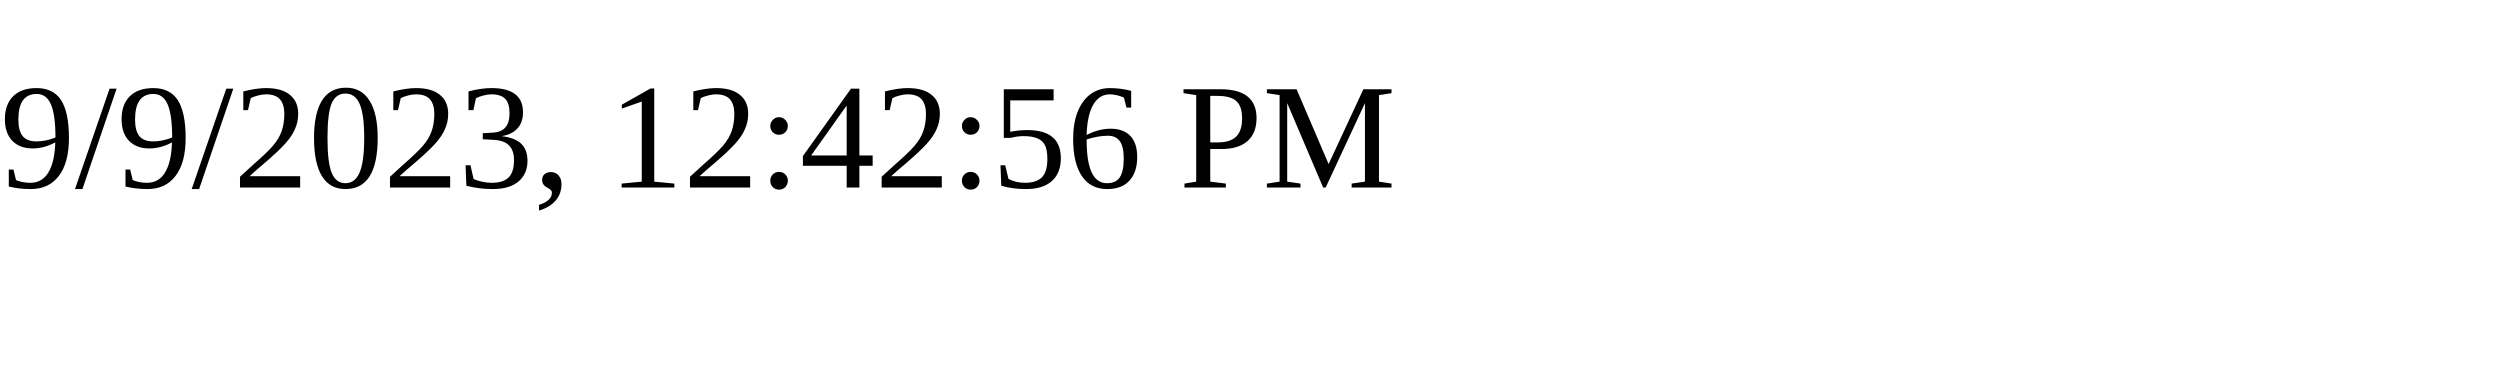
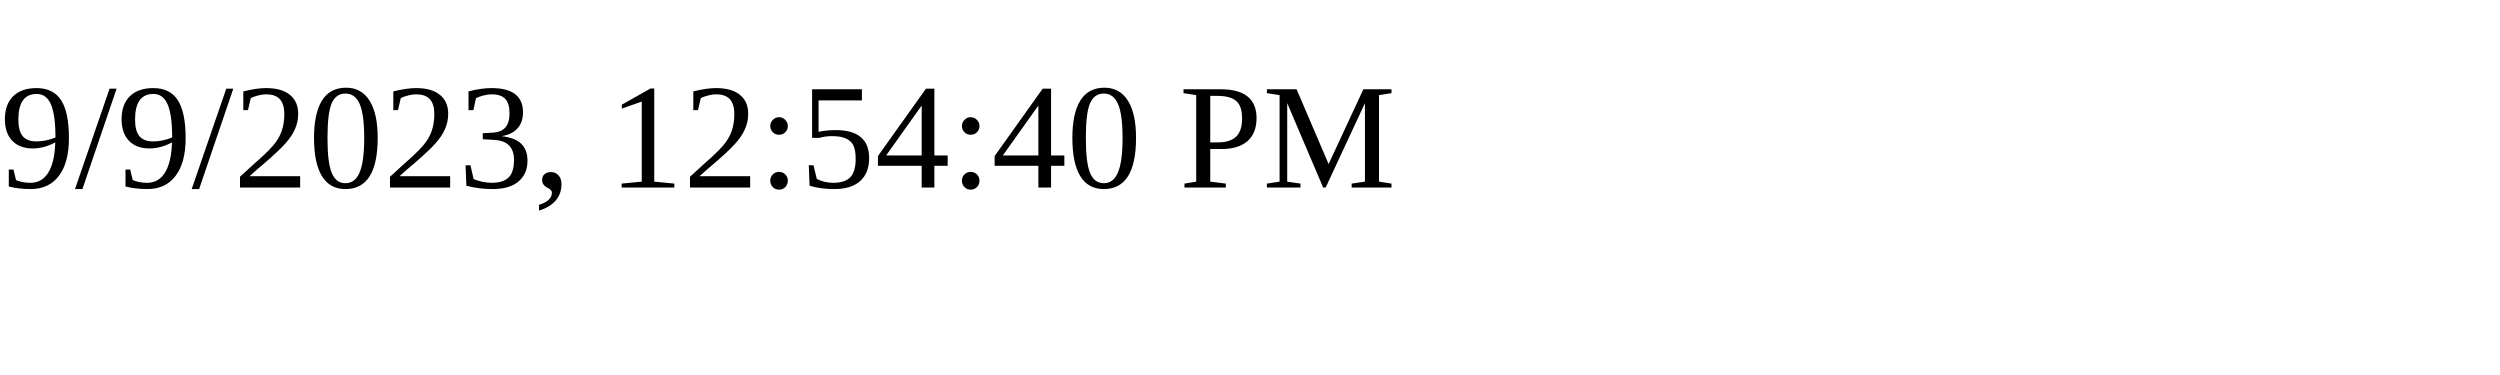
<svg xmlns="http://www.w3.org/2000/svg" height="30" width="200">
-   <text x="0" y="15">9/9/2023, 12:42:56 PM</text>
+   <text x="0" y="15">9/9/2023, 12:54:40 PM</text>
</svg>
